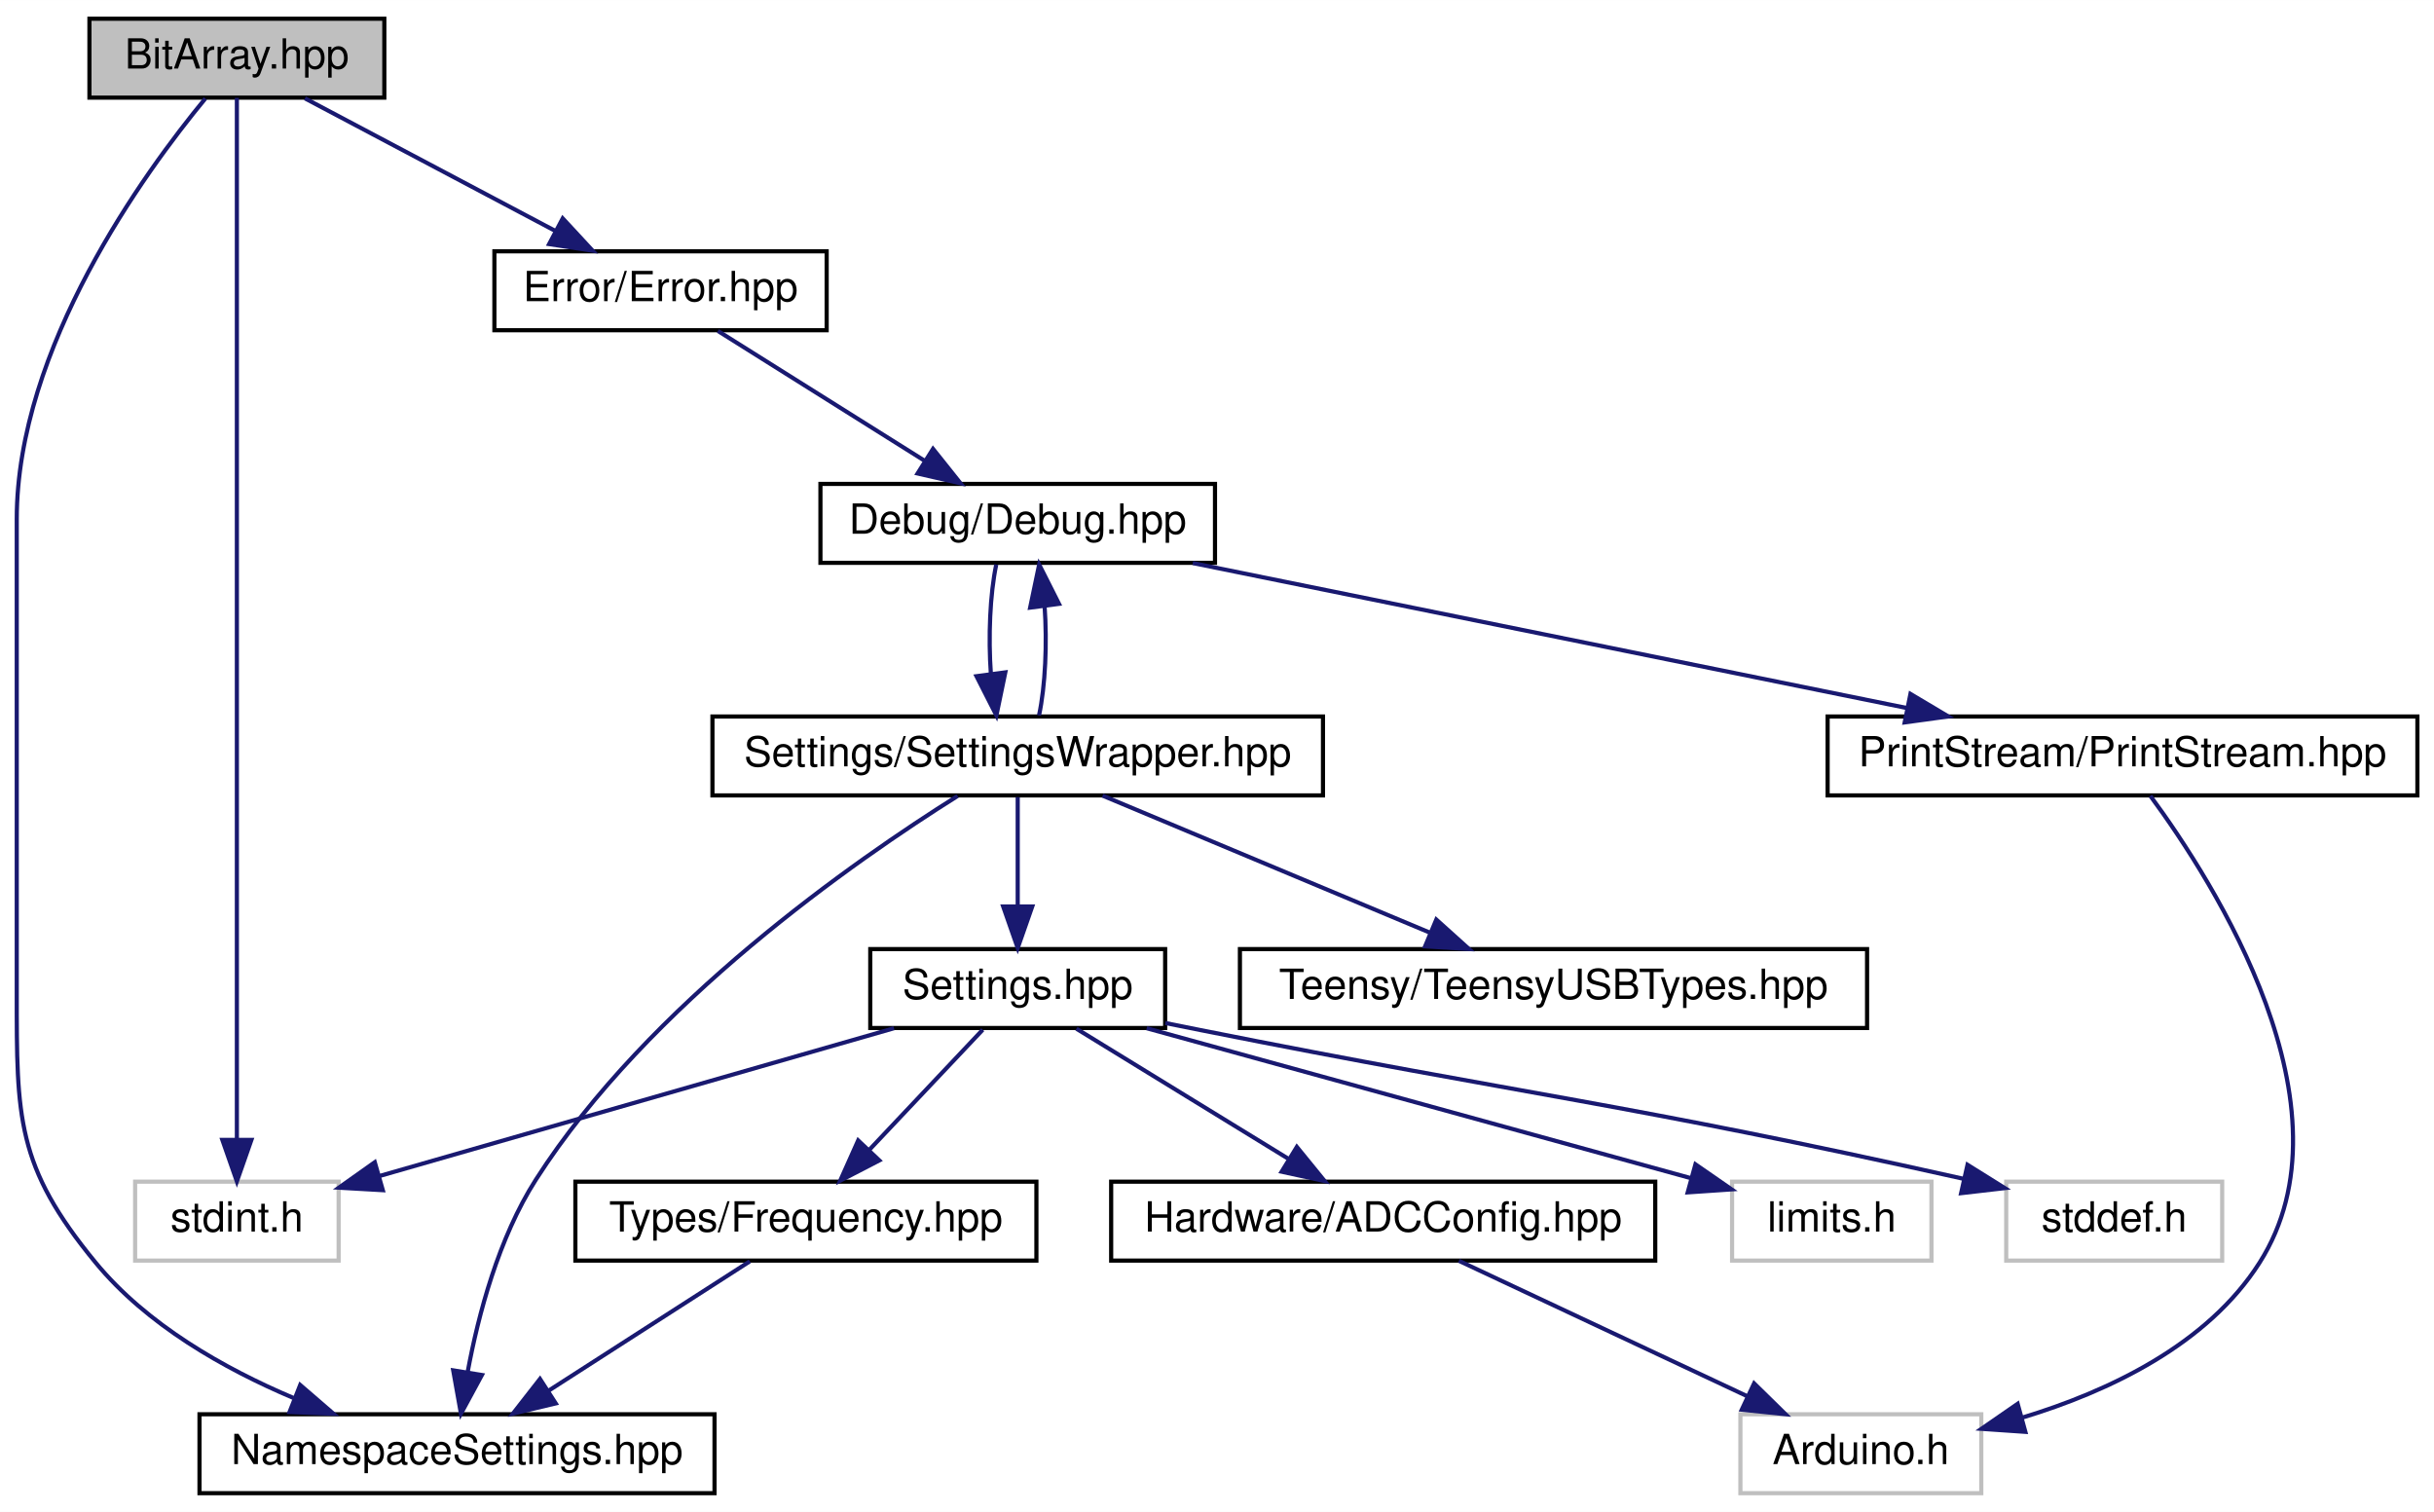
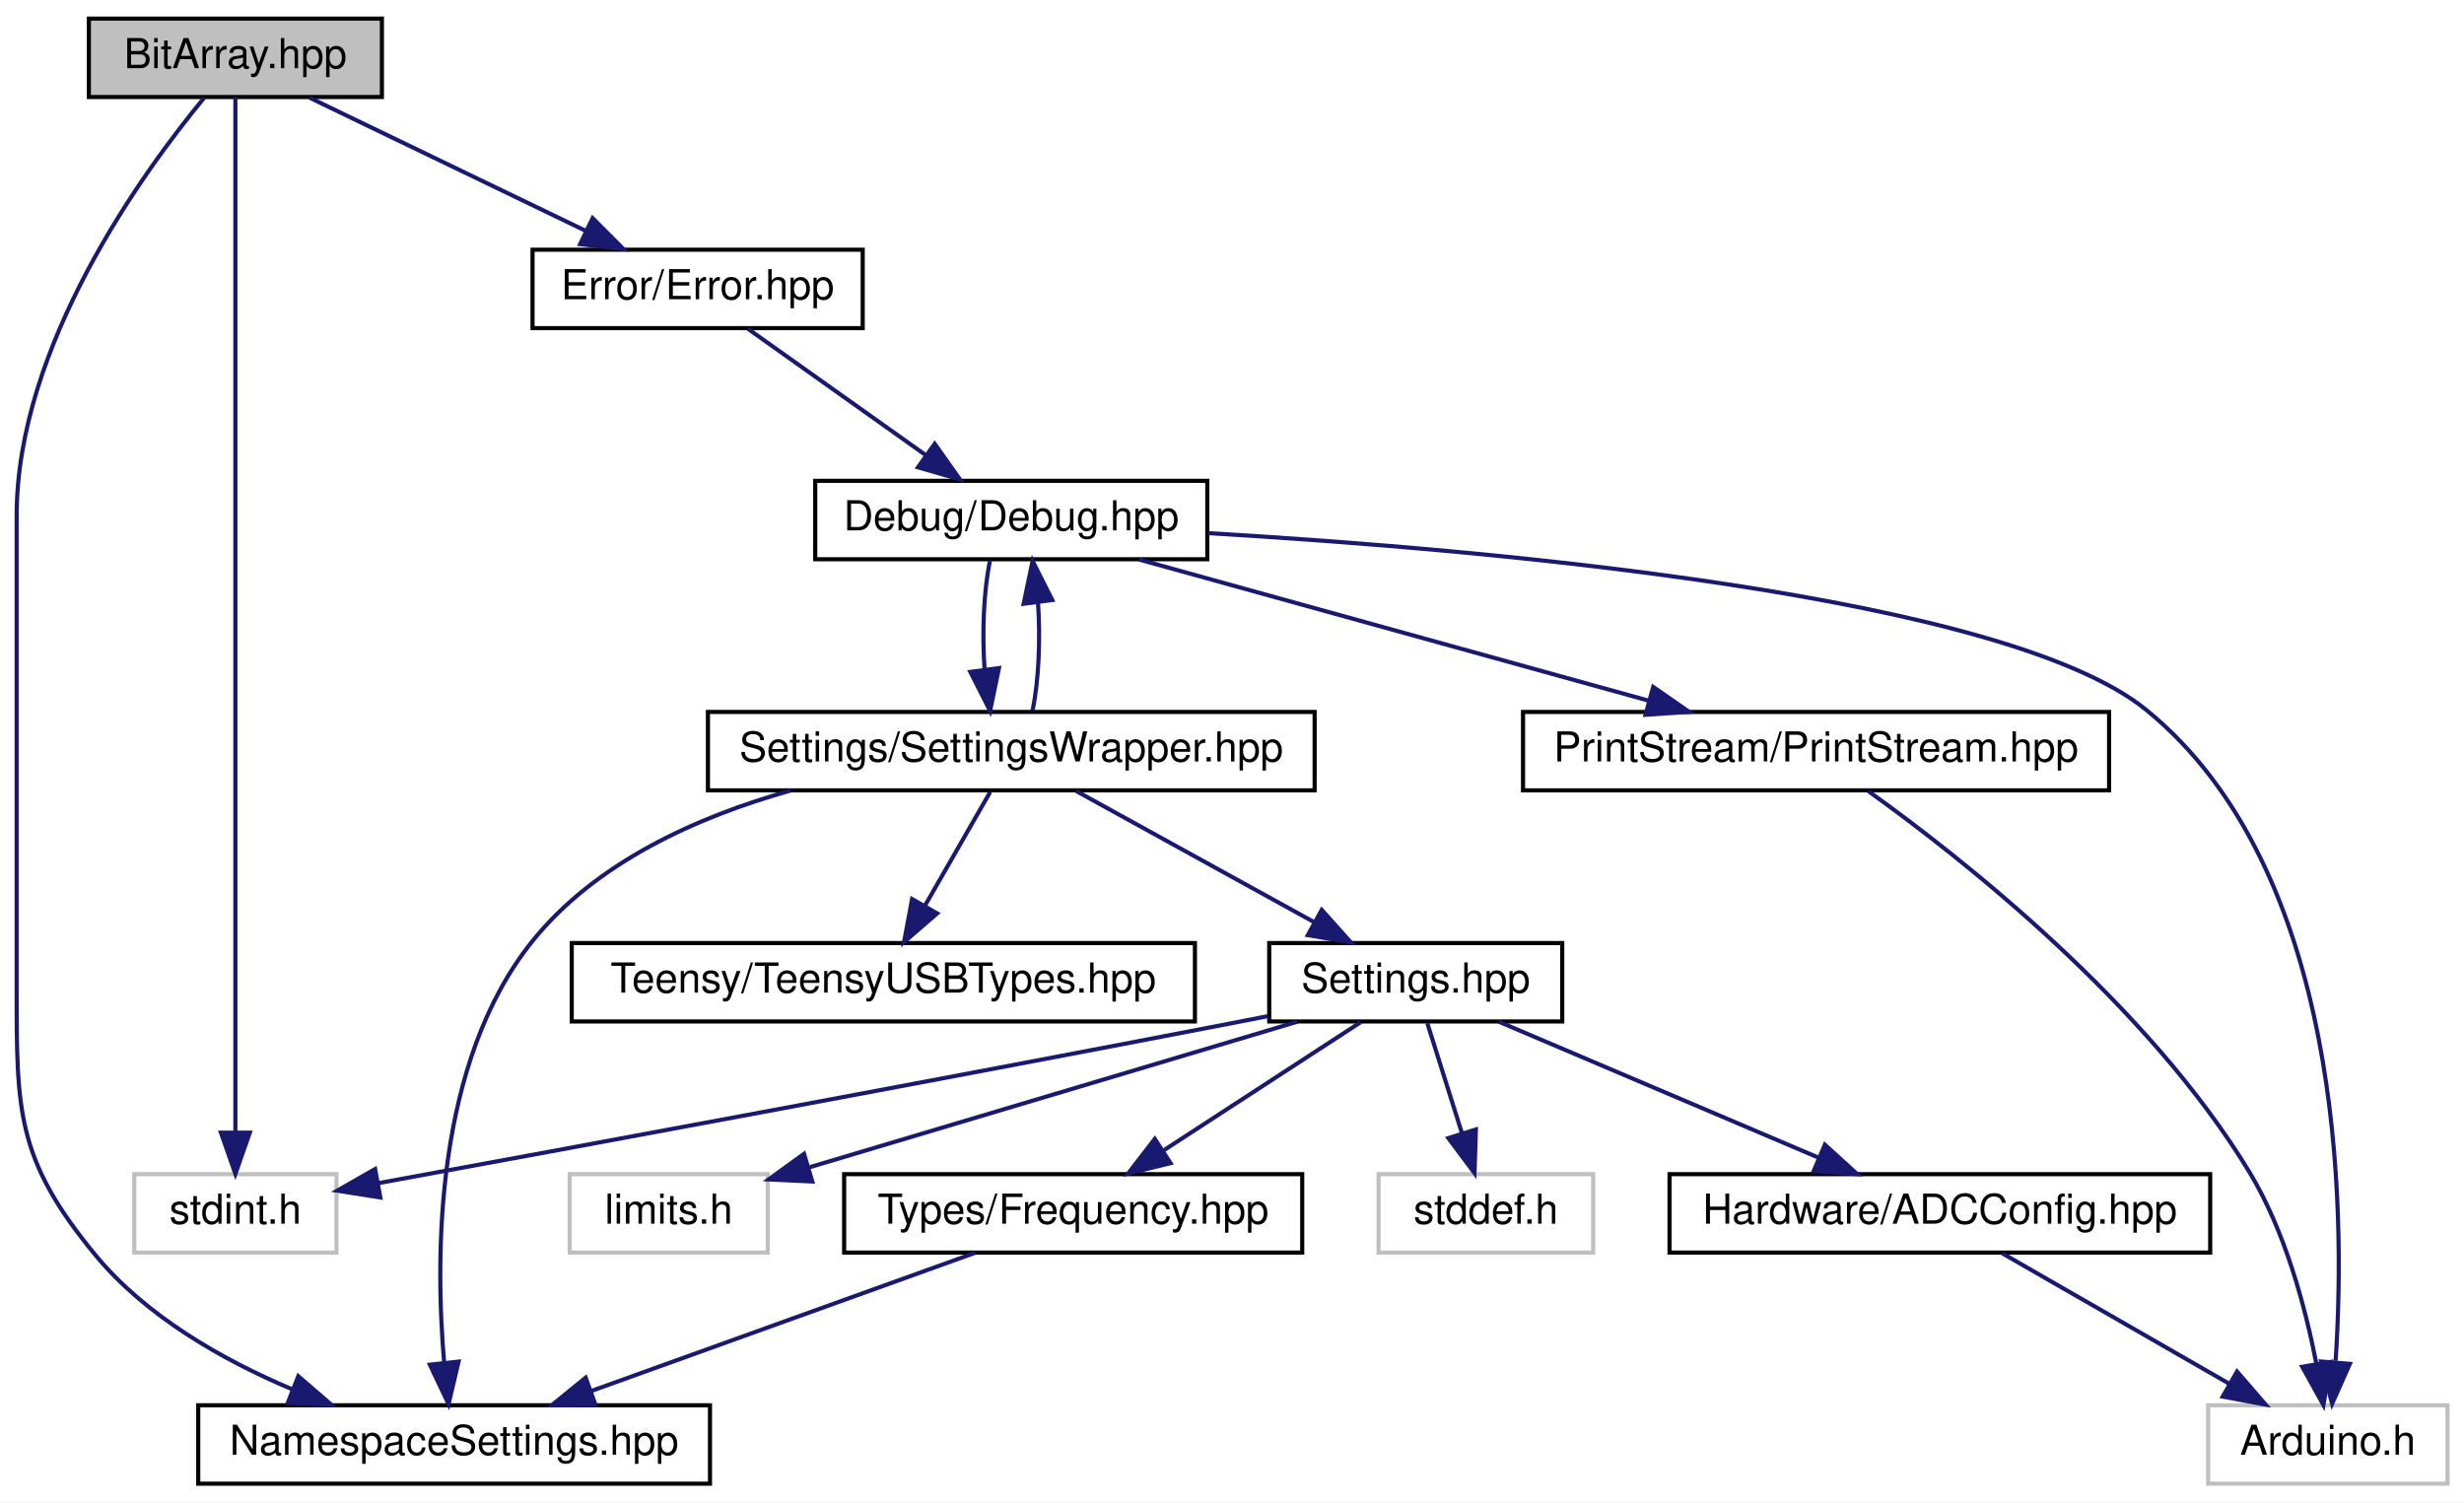
- <svg xmlns="http://www.w3.org/2000/svg" xmlns:xlink="http://www.w3.org/1999/xlink" width="586pt" height="364pt" viewBox="0.00 0.00 586.03 364.00">
+ <svg xmlns="http://www.w3.org/2000/svg" xmlns:xlink="http://www.w3.org/1999/xlink" width="597pt" height="364pt" viewBox="0.00 0.00 597.03 364.00">
  <g id="graph0" class="graph" transform="scale(1 1) rotate(0) translate(4 360)">
-     <polygon fill="white" stroke="none" points="-4,4 -4,-360 582.033,-360 582.033,4 -4,4" />
+     <polygon fill="white" stroke="none" points="-4,4 -4,-360 593.033,-360 593.033,4 -4,4" />
    <g id="node1" class="node">
      <g id="a_node1">
        <a xlink:title=" ">
          <polygon fill="#bfbfbf" stroke="black" points="17.533,-336.5 17.533,-355.5 88.533,-355.5 88.533,-336.5 17.533,-336.5" />
          <text text-anchor="middle" x="53.033" y="-343.5" font-family="Helvetica,sans-Serif" font-size="10.00">BitArray.hpp</text>
        </a>
      </g>
    </g>
    <g id="node2" class="node">
      <g id="a_node2">
        <a xlink:href="../../d1/d93/Error_8hpp.html" target="_top" xlink:title=" ">
-           <polygon fill="white" stroke="black" points="115.033,-280.5 115.033,-299.5 195.033,-299.5 195.033,-280.5 115.033,-280.5" />
-           <text text-anchor="middle" x="155.033" y="-287.5" font-family="Helvetica,sans-Serif" font-size="10.00">Error/Error.hpp</text>
+           <polygon fill="white" stroke="black" points="125.033,-280.5 125.033,-299.5 205.033,-299.5 205.033,-280.5 125.033,-280.5" />
+           <text text-anchor="middle" x="165.033" y="-287.5" font-family="Helvetica,sans-Serif" font-size="10.00">Error/Error.hpp</text>
        </a>
      </g>
    </g>
    <g id="edge1" class="edge">
-       <path fill="none" stroke="midnightblue" d="M69.421,-336.324C85.705,-327.703 110.901,-314.364 129.75,-304.386" />
-       <polygon fill="midnightblue" stroke="midnightblue" points="131.486,-307.427 138.686,-299.655 128.21,-301.24 131.486,-307.427" />
+       <path fill="none" stroke="midnightblue" d="M71.028,-336.324C89.071,-327.625 117.08,-314.12 137.836,-304.113" />
+       <polygon fill="midnightblue" stroke="midnightblue" points="139.596,-307.15 147.083,-299.655 136.555,-300.845 139.596,-307.15" />
    </g>
-     <g id="node5" class="node">
-       <g id="a_node5">
+     <g id="node7" class="node">
+       <g id="a_node7">
        <a xlink:href="../../dc/dc7/NamespaceSettings_8hpp.html" target="_top" xlink:title=" ">
          <polygon fill="white" stroke="black" points="44.033,-0.5 44.033,-19.5 168.033,-19.5 168.033,-0.5 44.033,-0.5" />
          <text text-anchor="middle" x="106.033" y="-7.5" font-family="Helvetica,sans-Serif" font-size="10.00">NamespaceSettings.hpp</text>
        </a>
      </g>
    </g>
-     <g id="edge17" class="edge">
+     <g id="edge18" class="edge">
      <path fill="none" stroke="midnightblue" d="M45.44,-336.281C30.785,-318.523 0.033,-276.337 0.033,-235 0.033,-235 0.033,-235 0.033,-121 0.033,-90.902 -0.1,-79.234 19.033,-56 31.323,-41.077 49.855,-30.533 66.662,-23.422" />
      <polygon fill="midnightblue" stroke="midnightblue" points="68.277,-26.548 76.297,-19.625 65.71,-20.035 68.277,-26.548" />
    </g>
-     <g id="node12" class="node">
-       <g id="a_node12">
+     <g id="node13" class="node">
+       <g id="a_node13">
        <a xlink:title=" ">
          <polygon fill="white" stroke="#bfbfbf" points="28.533,-56.5 28.533,-75.5 77.533,-75.5 77.533,-56.5 28.533,-56.5" />
          <text text-anchor="middle" x="53.033" y="-63.5" font-family="Helvetica,sans-Serif" font-size="10.00">stdint.h</text>
        </a>
      </g>
    </g>
-     <g id="edge18" class="edge">
+     <g id="edge19" class="edge">
      <path fill="none" stroke="midnightblue" d="M53.033,-336.442C53.033,-317.936 53.033,-272.812 53.033,-235 53.033,-235 53.033,-235 53.033,-177 53.033,-144.948 53.033,-107.643 53.033,-85.749" />
      <polygon fill="midnightblue" stroke="midnightblue" points="56.533,-85.558 53.033,-75.558 49.533,-85.558 56.533,-85.558" />
    </g>
    <g id="node3" class="node">
      <g id="a_node3">
        <a xlink:href="../../df/dee/Debug_8hpp.html" target="_top" xlink:title=" ">
          <polygon fill="white" stroke="black" points="193.533,-224.5 193.533,-243.5 288.533,-243.5 288.533,-224.5 193.533,-224.5" />
          <text text-anchor="middle" x="241.033" y="-231.5" font-family="Helvetica,sans-Serif" font-size="10.00">Debug/Debug.hpp</text>
        </a>
      </g>
    </g>
    <g id="edge2" class="edge">
-       <path fill="none" stroke="midnightblue" d="M168.851,-280.324C182.266,-271.9 202.857,-258.971 218.619,-249.074" />
-       <polygon fill="midnightblue" stroke="midnightblue" points="220.642,-251.936 227.25,-243.655 216.92,-246.008 220.642,-251.936" />
+       <path fill="none" stroke="midnightblue" d="M177.244,-280.324C188.809,-272.107 206.409,-259.602 220.194,-249.807" />
+       <polygon fill="midnightblue" stroke="midnightblue" points="222.476,-252.479 228.6,-243.834 218.421,-246.773 222.476,-252.479" />
    </g>
    <g id="node4" class="node">
      <g id="a_node4">
+         <a xlink:title=" ">
+           <polygon fill="white" stroke="#bfbfbf" points="531.033,-0.5 531.033,-19.5 589.033,-19.5 589.033,-0.5 531.033,-0.5" />
+           <text text-anchor="middle" x="560.033" y="-7.5" font-family="Helvetica,sans-Serif" font-size="10.00">Arduino.h</text>
+         </a>
+       </g>
+     </g>
+     <g id="edge3" class="edge">
+       <path fill="none" stroke="midnightblue" d="M288.696,-230.827C357.985,-226.751 481.984,-215.715 516.033,-188 563.676,-149.22 564.378,-67.566 561.924,-30.291" />
+       <polygon fill="midnightblue" stroke="midnightblue" points="565.374,-29.541 561.072,-19.859 558.398,-30.111 565.374,-29.541" />
+     </g>
+     <g id="node5" class="node">
+       <g id="a_node5">
+         <a xlink:href="../../dd/d80/PrintStream_8hpp.html" target="_top" xlink:title=" ">
+           <polygon fill="white" stroke="black" points="365.033,-168.5 365.033,-187.5 507.033,-187.5 507.033,-168.5 365.033,-168.5" />
+           <text text-anchor="middle" x="436.033" y="-175.5" font-family="Helvetica,sans-Serif" font-size="10.00">PrintStream/PrintStream.hpp</text>
+         </a>
+       </g>
+     </g>
+     <g id="edge4" class="edge">
+       <path fill="none" stroke="midnightblue" d="M271.932,-224.444C305.307,-215.201 358.627,-200.436 395.382,-190.257" />
+       <polygon fill="midnightblue" stroke="midnightblue" points="396.576,-193.558 405.28,-187.516 394.708,-186.812 396.576,-193.558" />
+     </g>
+     <g id="node6" class="node">
+       <g id="a_node6">
        <a xlink:href="../../d2/dd5/SettingsWrapper_8hpp.html" target="_top" xlink:title=" ">
          <polygon fill="white" stroke="black" points="167.533,-168.5 167.533,-187.5 314.533,-187.5 314.533,-168.5 167.533,-168.5" />
          <text text-anchor="middle" x="241.033" y="-175.5" font-family="Helvetica,sans-Serif" font-size="10.00">Settings/SettingsWrapper.hpp</text>
        </a>
      </g>
    </g>
-     <g id="edge3" class="edge">
+     <g id="edge6" class="edge">
      <path fill="none" stroke="midnightblue" d="M235.867,-224.083C234.357,-216.927 233.927,-206.635 234.576,-197.691" />
      <polygon fill="midnightblue" stroke="midnightblue" points="238.049,-198.126 235.902,-187.751 231.11,-197.2 238.049,-198.126" />
    </g>
-     <g id="node14" class="node">
-       <g id="a_node14">
-         <a xlink:href="../../dd/d80/PrintStream_8hpp.html" target="_top" xlink:title=" ">
-           <polygon fill="white" stroke="black" points="436.033,-168.5 436.033,-187.5 578.033,-187.5 578.033,-168.5 436.033,-168.5" />
-           <text text-anchor="middle" x="507.033" y="-175.5" font-family="Helvetica,sans-Serif" font-size="10.00">PrintStream/PrintStream.hpp</text>
+     <g id="edge5" class="edge">
+       <path fill="none" stroke="midnightblue" d="M448.756,-168.269C470.838,-152.454 516.267,-116.889 541.033,-76 549.694,-61.701 554.595,-43.234 557.242,-29.64" />
+       <polygon fill="midnightblue" stroke="midnightblue" points="560.729,-30.013 558.967,-19.566 553.829,-28.831 560.729,-30.013" />
+     </g>
+     <g id="edge17" class="edge">
+       <path fill="none" stroke="midnightblue" d="M246.164,-187.751C247.691,-194.858 248.138,-205.136 247.506,-214.101" />
+       <polygon fill="midnightblue" stroke="midnightblue" points="244.027,-213.713 246.2,-224.083 250.967,-214.622 244.027,-213.713" />
+     </g>
+     <g id="edge7" class="edge">
+       <path fill="none" stroke="midnightblue" d="M187.519,-168.439C164.961,-162.099 140.416,-151.091 125.033,-132 101.324,-102.576 101.376,-55.698 103.625,-29.775" />
+       <polygon fill="midnightblue" stroke="midnightblue" points="107.112,-30.084 104.698,-19.768 100.151,-29.338 107.112,-30.084" />
+     </g>
+     <g id="node8" class="node">
+       <g id="a_node8">
+         <a xlink:href="../../db/d02/Settings_8hpp.html" target="_top" xlink:title="All user settings and debugging options can be changed here.">
+           <polygon fill="white" stroke="black" points="303.533,-112.5 303.533,-131.5 374.533,-131.5 374.533,-112.5 303.533,-112.5" />
+           <text text-anchor="middle" x="339.033" y="-119.5" font-family="Helvetica,sans-Serif" font-size="10.00">Settings.hpp</text>
        </a>
      </g>
    </g>
-     <g id="edge15" class="edge">
-       <path fill="none" stroke="midnightblue" d="M283.182,-224.444C329.779,-214.984 404.877,-199.738 455.078,-189.547" />
-       <polygon fill="midnightblue" stroke="midnightblue" points="455.978,-192.936 465.082,-187.516 454.586,-186.076 455.978,-192.936" />
+     <g id="edge8" class="edge">
+       <path fill="none" stroke="midnightblue" d="M256.779,-168.324C272.352,-159.743 296.411,-146.486 314.493,-136.522" />
+       <polygon fill="midnightblue" stroke="midnightblue" points="316.258,-139.546 323.327,-131.655 312.879,-133.415 316.258,-139.546" />
    </g>
-     <g id="edge14" class="edge">
-       <path fill="none" stroke="midnightblue" d="M246.164,-187.751C247.691,-194.858 248.138,-205.136 247.506,-214.101" />
-       <polygon fill="midnightblue" stroke="midnightblue" points="244.027,-213.713 246.2,-224.083 250.967,-214.622 244.027,-213.713" />
-     </g>
-     <g id="edge4" class="edge">
-       <path fill="none" stroke="midnightblue" d="M226.556,-168.357C201.971,-152.932 152.098,-118.281 125.033,-76 116.021,-61.921 111.158,-43.429 108.616,-29.77" />
-       <polygon fill="midnightblue" stroke="midnightblue" points="112.03,-28.954 106.986,-19.636 105.119,-30.065 112.03,-28.954" />
-     </g>
-     <g id="node6" class="node">
-       <g id="a_node6">
-         <a xlink:href="../../db/d02/Settings_8hpp.html" target="_top" xlink:title="All user settings and debugging options can be changed here.">
-           <polygon fill="white" stroke="black" points="205.533,-112.5 205.533,-131.5 276.533,-131.5 276.533,-112.5 205.533,-112.5" />
-           <text text-anchor="middle" x="241.033" y="-119.5" font-family="Helvetica,sans-Serif" font-size="10.00">Settings.hpp</text>
+     <g id="node14" class="node">
+       <g id="a_node14">
+         <a xlink:href="../../d9/d98/TeensyUSBTypes_8hpp.html" target="_top" xlink:title=" ">
+           <polygon fill="white" stroke="black" points="134.533,-112.5 134.533,-131.5 285.533,-131.5 285.533,-112.5 134.533,-112.5" />
+           <text text-anchor="middle" x="210.033" y="-119.5" font-family="Helvetica,sans-Serif" font-size="10.00">Teensy/TeensyUSBTypes.hpp</text>
        </a>
      </g>
    </g>
-     <g id="edge5" class="edge">
-       <path fill="none" stroke="midnightblue" d="M241.033,-168.083C241.033,-161.006 241.033,-150.861 241.033,-141.986" />
-       <polygon fill="midnightblue" stroke="midnightblue" points="244.533,-141.751 241.033,-131.751 237.533,-141.751 244.533,-141.751" />
+     <g id="edge16" class="edge">
+       <path fill="none" stroke="midnightblue" d="M235.914,-168.083C231.626,-160.613 225.375,-149.724 220.091,-140.52" />
+       <polygon fill="midnightblue" stroke="midnightblue" points="223.071,-138.681 215.057,-131.751 217,-142.166 223.071,-138.681" />
    </g>
-     <g id="node13" class="node">
-       <g id="a_node13">
-         <a xlink:href="../../d9/d98/TeensyUSBTypes_8hpp.html" target="_top" xlink:title=" ">
-           <polygon fill="white" stroke="black" points="294.533,-112.5 294.533,-131.5 445.533,-131.5 445.533,-112.5 294.533,-112.5" />
-           <text text-anchor="middle" x="370.033" y="-119.5" font-family="Helvetica,sans-Serif" font-size="10.00">Teensy/TeensyUSBTypes.hpp</text>
+     <g id="node9" class="node">
+       <g id="a_node9">
+         <a xlink:href="../../dc/d50/Frequency_8hpp.html" target="_top" xlink:title=" ">
+           <polygon fill="white" stroke="black" points="200.533,-56.5 200.533,-75.5 311.533,-75.5 311.533,-56.5 200.533,-56.5" />
+           <text text-anchor="middle" x="256.033" y="-63.5" font-family="Helvetica,sans-Serif" font-size="10.00">Types/Frequency.hpp</text>
+         </a>
+       </g>
+     </g>
+     <g id="edge9" class="edge">
+       <path fill="none" stroke="midnightblue" d="M325.698,-112.324C312.871,-103.979 293.248,-91.212 278.094,-81.352" />
+       <polygon fill="midnightblue" stroke="midnightblue" points="279.626,-78.174 269.336,-75.654 275.809,-84.042 279.626,-78.174" />
+     </g>
+     <g id="node10" class="node">
+       <g id="a_node10">
+         <a xlink:href="../../d7/d7c/ADCConfig_8hpp.html" target="_top" xlink:title="This file contains the platform-specific ADC resolutions. By default, the library automatically selec...">
+           <polygon fill="white" stroke="black" points="400.533,-56.5 400.533,-75.5 531.533,-75.5 531.533,-56.5 400.533,-56.5" />
+           <text text-anchor="middle" x="466.033" y="-63.5" font-family="Helvetica,sans-Serif" font-size="10.00">Hardware/ADCConfig.hpp</text>
+         </a>
+       </g>
+     </g>
+     <g id="edge11" class="edge">
+       <path fill="none" stroke="midnightblue" d="M359.157,-112.444C380.058,-103.557 412.968,-89.563 436.749,-79.451" />
+       <polygon fill="midnightblue" stroke="midnightblue" points="438.171,-82.65 446.004,-75.516 435.432,-76.209 438.171,-82.65" />
+     </g>
+     <g id="node11" class="node">
+       <g id="a_node11">
+         <a xlink:title=" ">
+           <polygon fill="white" stroke="#bfbfbf" points="134.033,-56.5 134.033,-75.5 182.033,-75.5 182.033,-56.5 134.033,-56.5" />
+           <text text-anchor="middle" x="158.033" y="-63.5" font-family="Helvetica,sans-Serif" font-size="10.00">limits.h</text>
        </a>
      </g>
    </g>
    <g id="edge13" class="edge">
-       <path fill="none" stroke="midnightblue" d="M261.474,-168.444C282.704,-159.557 316.132,-145.563 340.288,-135.451" />
-       <polygon fill="midnightblue" stroke="midnightblue" points="341.816,-138.606 349.689,-131.516 339.113,-132.149 341.816,-138.606" />
+       <path fill="none" stroke="midnightblue" d="M310.353,-112.444C278.284,-102.876 226.376,-87.389 192.222,-77.2" />
+       <polygon fill="midnightblue" stroke="midnightblue" points="192.818,-73.725 182.235,-74.22 190.817,-80.433 192.818,-73.725" />
    </g>
-     <g id="node7" class="node">
-       <g id="a_node7">
-         <a xlink:href="../../dc/d50/Frequency_8hpp.html" target="_top" xlink:title=" ">
-           <polygon fill="white" stroke="black" points="134.533,-56.5 134.533,-75.5 245.533,-75.5 245.533,-56.5 134.533,-56.5" />
-           <text text-anchor="middle" x="190.033" y="-63.5" font-family="Helvetica,sans-Serif" font-size="10.00">Types/Frequency.hpp</text>
+     <g id="node12" class="node">
+       <g id="a_node12">
+         <a xlink:title=" ">
+           <polygon fill="white" stroke="#bfbfbf" points="330.033,-56.5 330.033,-75.5 382.033,-75.5 382.033,-56.5 330.033,-56.5" />
+           <text text-anchor="middle" x="356.033" y="-63.5" font-family="Helvetica,sans-Serif" font-size="10.00">stddef.h</text>
        </a>
      </g>
    </g>
-     <g id="edge6" class="edge">
-       <path fill="none" stroke="midnightblue" d="M232.612,-112.083C225.185,-104.22 214.182,-92.569 205.221,-83.081" />
-       <polygon fill="midnightblue" stroke="midnightblue" points="207.709,-80.618 198.298,-75.751 202.62,-85.424 207.709,-80.618" />
+     <g id="edge14" class="edge">
+       <path fill="none" stroke="midnightblue" d="M341.841,-112.083C344.118,-104.849 347.405,-94.409 350.242,-85.397" />
+       <polygon fill="midnightblue" stroke="midnightblue" points="353.614,-86.341 353.278,-75.751 346.937,-84.239 353.614,-86.341" />
    </g>
-     <g id="node8" class="node">
-       <g id="a_node8">
-         <a xlink:href="../../d7/d7c/ADCConfig_8hpp.html" target="_top" xlink:title="This file contains the platform-specific ADC resolutions. By default, the library automatically selec...">
-           <polygon fill="white" stroke="black" points="263.533,-56.5 263.533,-75.5 394.533,-75.5 394.533,-56.5 263.533,-56.5" />
-           <text text-anchor="middle" x="329.033" y="-63.5" font-family="Helvetica,sans-Serif" font-size="10.00">Hardware/ADCConfig.hpp</text>
-         </a>
-       </g>
-     </g>
-     <g id="edge8" class="edge">
-       <path fill="none" stroke="midnightblue" d="M255.172,-112.324C268.9,-103.9 289.97,-90.971 306.098,-81.074" />
-       <polygon fill="midnightblue" stroke="midnightblue" points="308.237,-83.868 314.93,-75.654 304.576,-77.902 308.237,-83.868" />
-     </g>
-     <g id="node10" class="node">
-       <g id="a_node10">
-         <a xlink:title=" ">
-           <polygon fill="white" stroke="#bfbfbf" points="413.033,-56.5 413.033,-75.5 461.033,-75.5 461.033,-56.5 413.033,-56.5" />
-           <text text-anchor="middle" x="437.033" y="-63.5" font-family="Helvetica,sans-Serif" font-size="10.00">limits.h</text>
-         </a>
-       </g>
+     <g id="edge15" class="edge">
+       <path fill="none" stroke="midnightblue" d="M303.18,-113.786C300.087,-113.177 297.006,-112.575 294.033,-112 220.605,-97.802 134.438,-81.895 87.612,-73.313" />
+       <polygon fill="midnightblue" stroke="midnightblue" points="88.153,-69.854 77.686,-71.496 86.892,-76.739 88.153,-69.854" />
    </g>
    <g id="edge10" class="edge">
-       <path fill="none" stroke="midnightblue" d="M272.09,-112.444C307.807,-102.603 366.25,-86.502 403.126,-76.342" />
-       <polygon fill="midnightblue" stroke="midnightblue" points="404.207,-79.674 412.919,-73.644 402.348,-72.926 404.207,-79.674" />
-     </g>
-     <g id="node11" class="node">
-       <g id="a_node11">
-         <a xlink:title=" ">
-           <polygon fill="white" stroke="#bfbfbf" points="479.033,-56.5 479.033,-75.5 531.033,-75.5 531.033,-56.5 479.033,-56.5" />
-           <text text-anchor="middle" x="505.033" y="-63.5" font-family="Helvetica,sans-Serif" font-size="10.00">stddef.h</text>
-         </a>
-       </g>
-     </g>
-     <g id="edge11" class="edge">
-       <path fill="none" stroke="midnightblue" d="M276.569,-113.701C279.432,-113.122 282.281,-112.549 285.033,-112 364.13,-96.215 386.67,-94.546 468.919,-76.153" />
-       <polygon fill="midnightblue" stroke="midnightblue" points="469.714,-79.562 478.701,-73.95 468.176,-72.733 469.714,-79.562" />
+       <path fill="none" stroke="midnightblue" d="M232.265,-56.444C207.141,-47.399 167.322,-33.064 139.133,-22.916" />
+       <polygon fill="midnightblue" stroke="midnightblue" points="140.284,-19.611 129.69,-19.516 137.913,-26.197 140.284,-19.611" />
    </g>
    <g id="edge12" class="edge">
-       <path fill="none" stroke="midnightblue" d="M211.244,-112.444C177.602,-102.78 122.942,-87.08 87.489,-76.897" />
-       <polygon fill="midnightblue" stroke="midnightblue" points="88.168,-73.451 77.591,-74.054 86.236,-80.178 88.168,-73.451" />
-     </g>
-     <g id="edge7" class="edge">
-       <path fill="none" stroke="midnightblue" d="M176.537,-56.324C163.434,-47.9 143.321,-34.971 127.926,-25.074" />
-       <polygon fill="midnightblue" stroke="midnightblue" points="129.8,-22.118 119.496,-19.654 126.015,-28.006 129.8,-22.118" />
-     </g>
-     <g id="node9" class="node">
-       <g id="a_node9">
-         <a xlink:title=" ">
-           <polygon fill="white" stroke="#bfbfbf" points="415.033,-0.5 415.033,-19.5 473.033,-19.5 473.033,-0.5 415.033,-0.5" />
-           <text text-anchor="middle" x="444.033" y="-7.5" font-family="Helvetica,sans-Serif" font-size="10.00">Arduino.h</text>
-         </a>
-       </g>
-     </g>
-     <g id="edge9" class="edge">
-       <path fill="none" stroke="midnightblue" d="M347.255,-56.444C365.929,-47.675 395.189,-33.935 416.651,-23.858" />
-       <polygon fill="midnightblue" stroke="midnightblue" points="418.332,-26.935 425.896,-19.516 415.357,-20.599 418.332,-26.935" />
-     </g>
-     <g id="edge16" class="edge">
-       <path fill="none" stroke="midnightblue" d="M513.74,-168.385C529.101,-147.531 563.745,-93.303 540.033,-56 527.474,-36.243 503.698,-25.009 482.951,-18.707" />
-       <polygon fill="midnightblue" stroke="midnightblue" points="483.642,-15.268 473.072,-15.994 481.788,-22.018 483.642,-15.268" />
+       <path fill="none" stroke="midnightblue" d="M481.136,-56.324C495.937,-47.822 518.728,-34.729 536.015,-24.797" />
+       <polygon fill="midnightblue" stroke="midnightblue" points="538.04,-27.671 544.968,-19.654 534.554,-21.601 538.04,-27.671" />
    </g>
  </g>
</svg>
